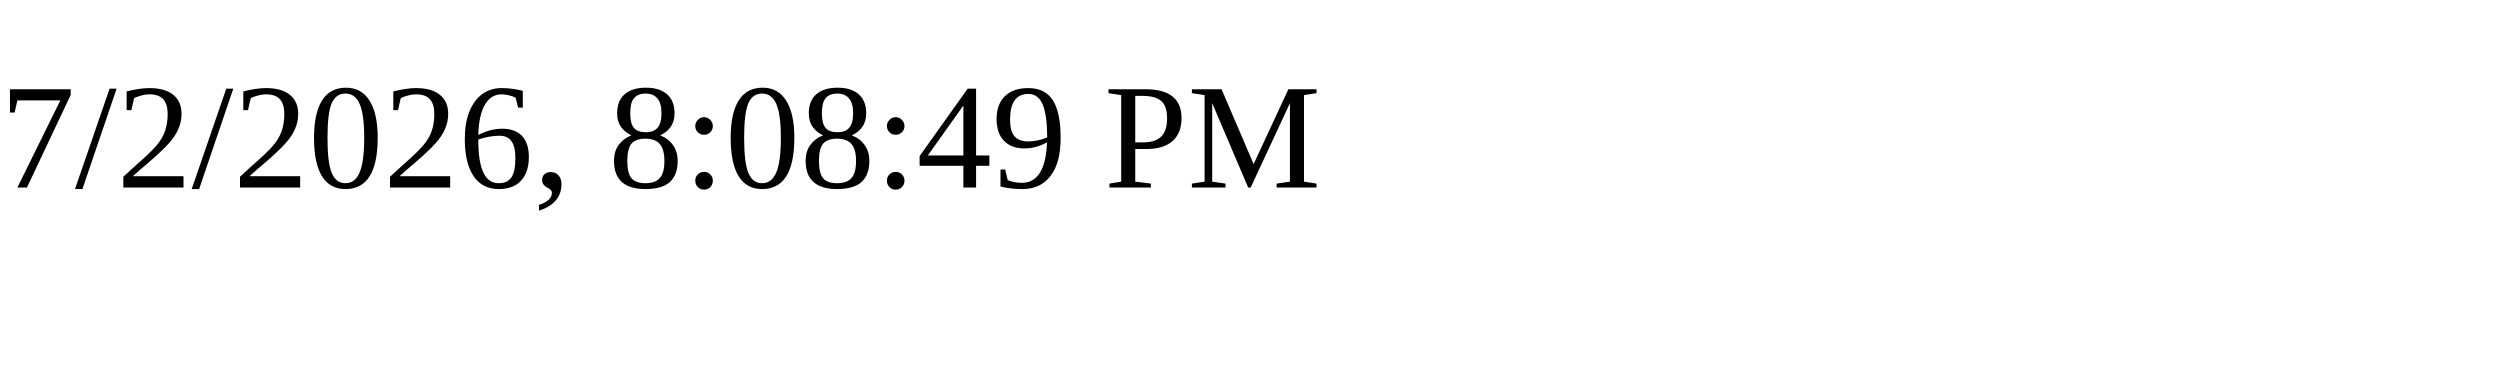
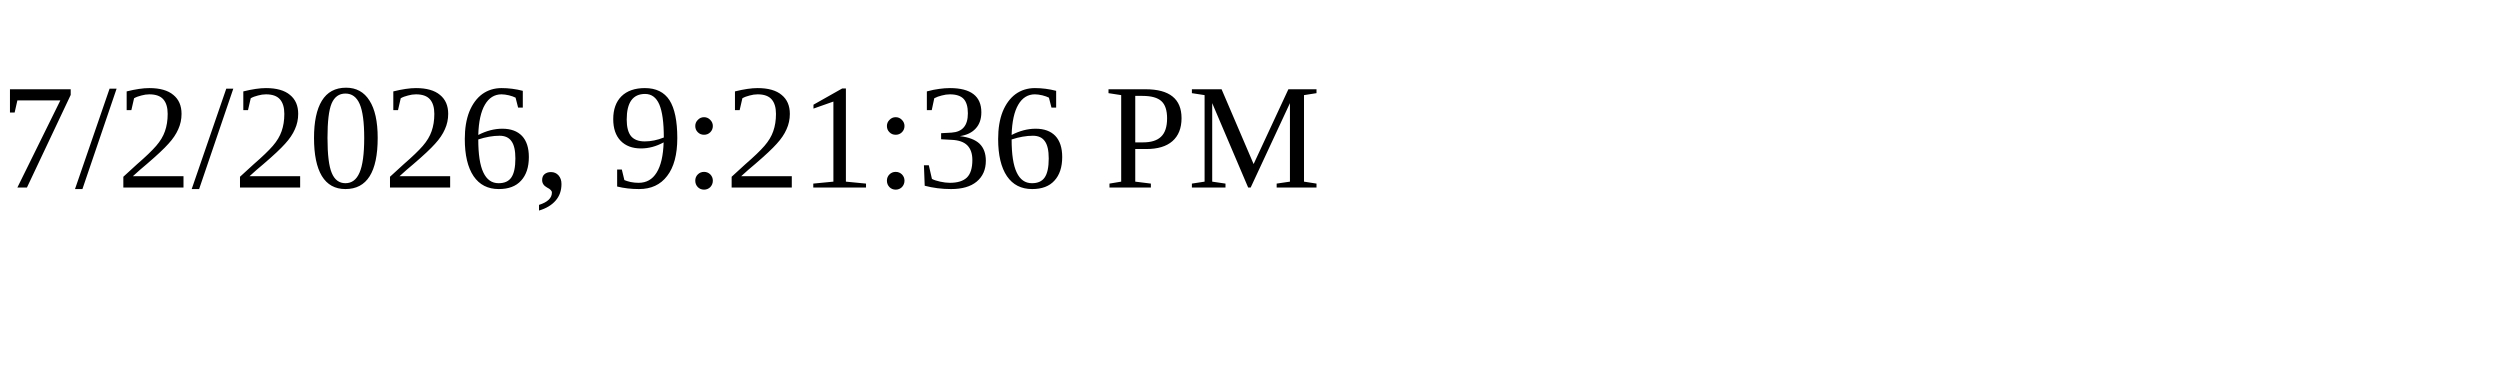
<svg xmlns="http://www.w3.org/2000/svg" height="30" width="200">
-   <text x="0" y="15">7/2/2026, 8:08:49 PM</text>
+   <text x="0" y="15">7/2/2026, 9:21:36 PM</text>
</svg>
